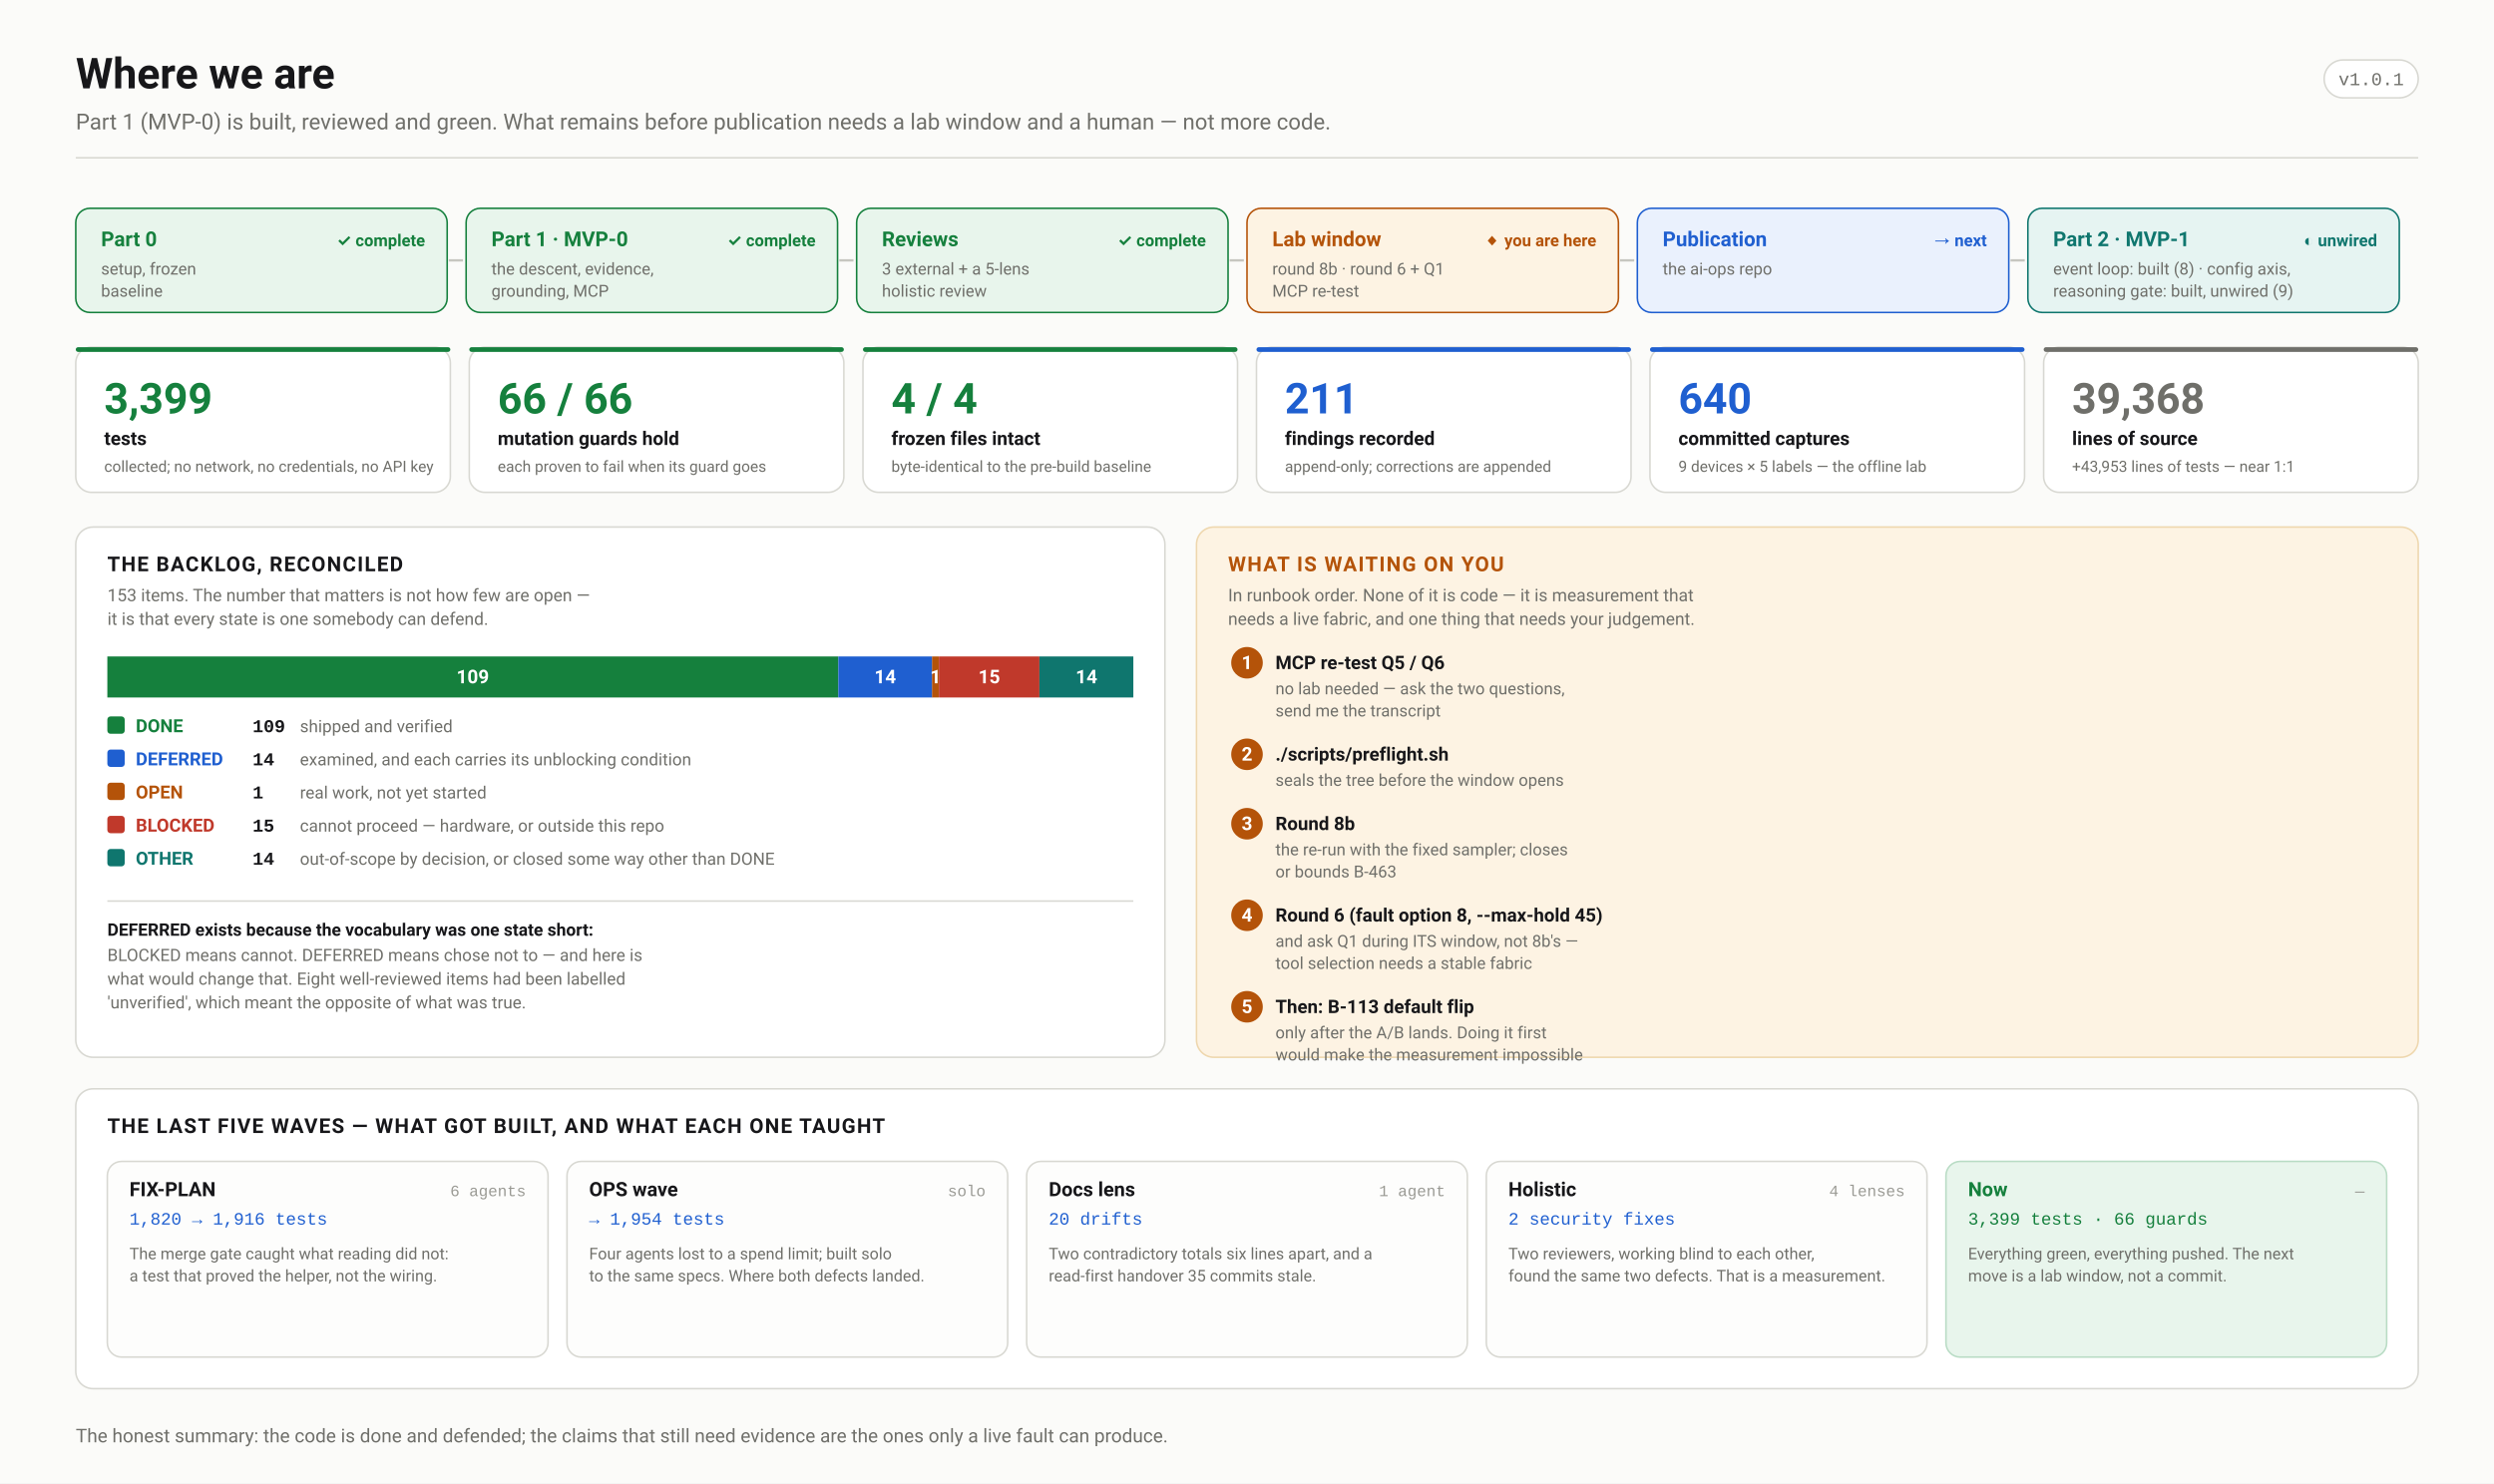
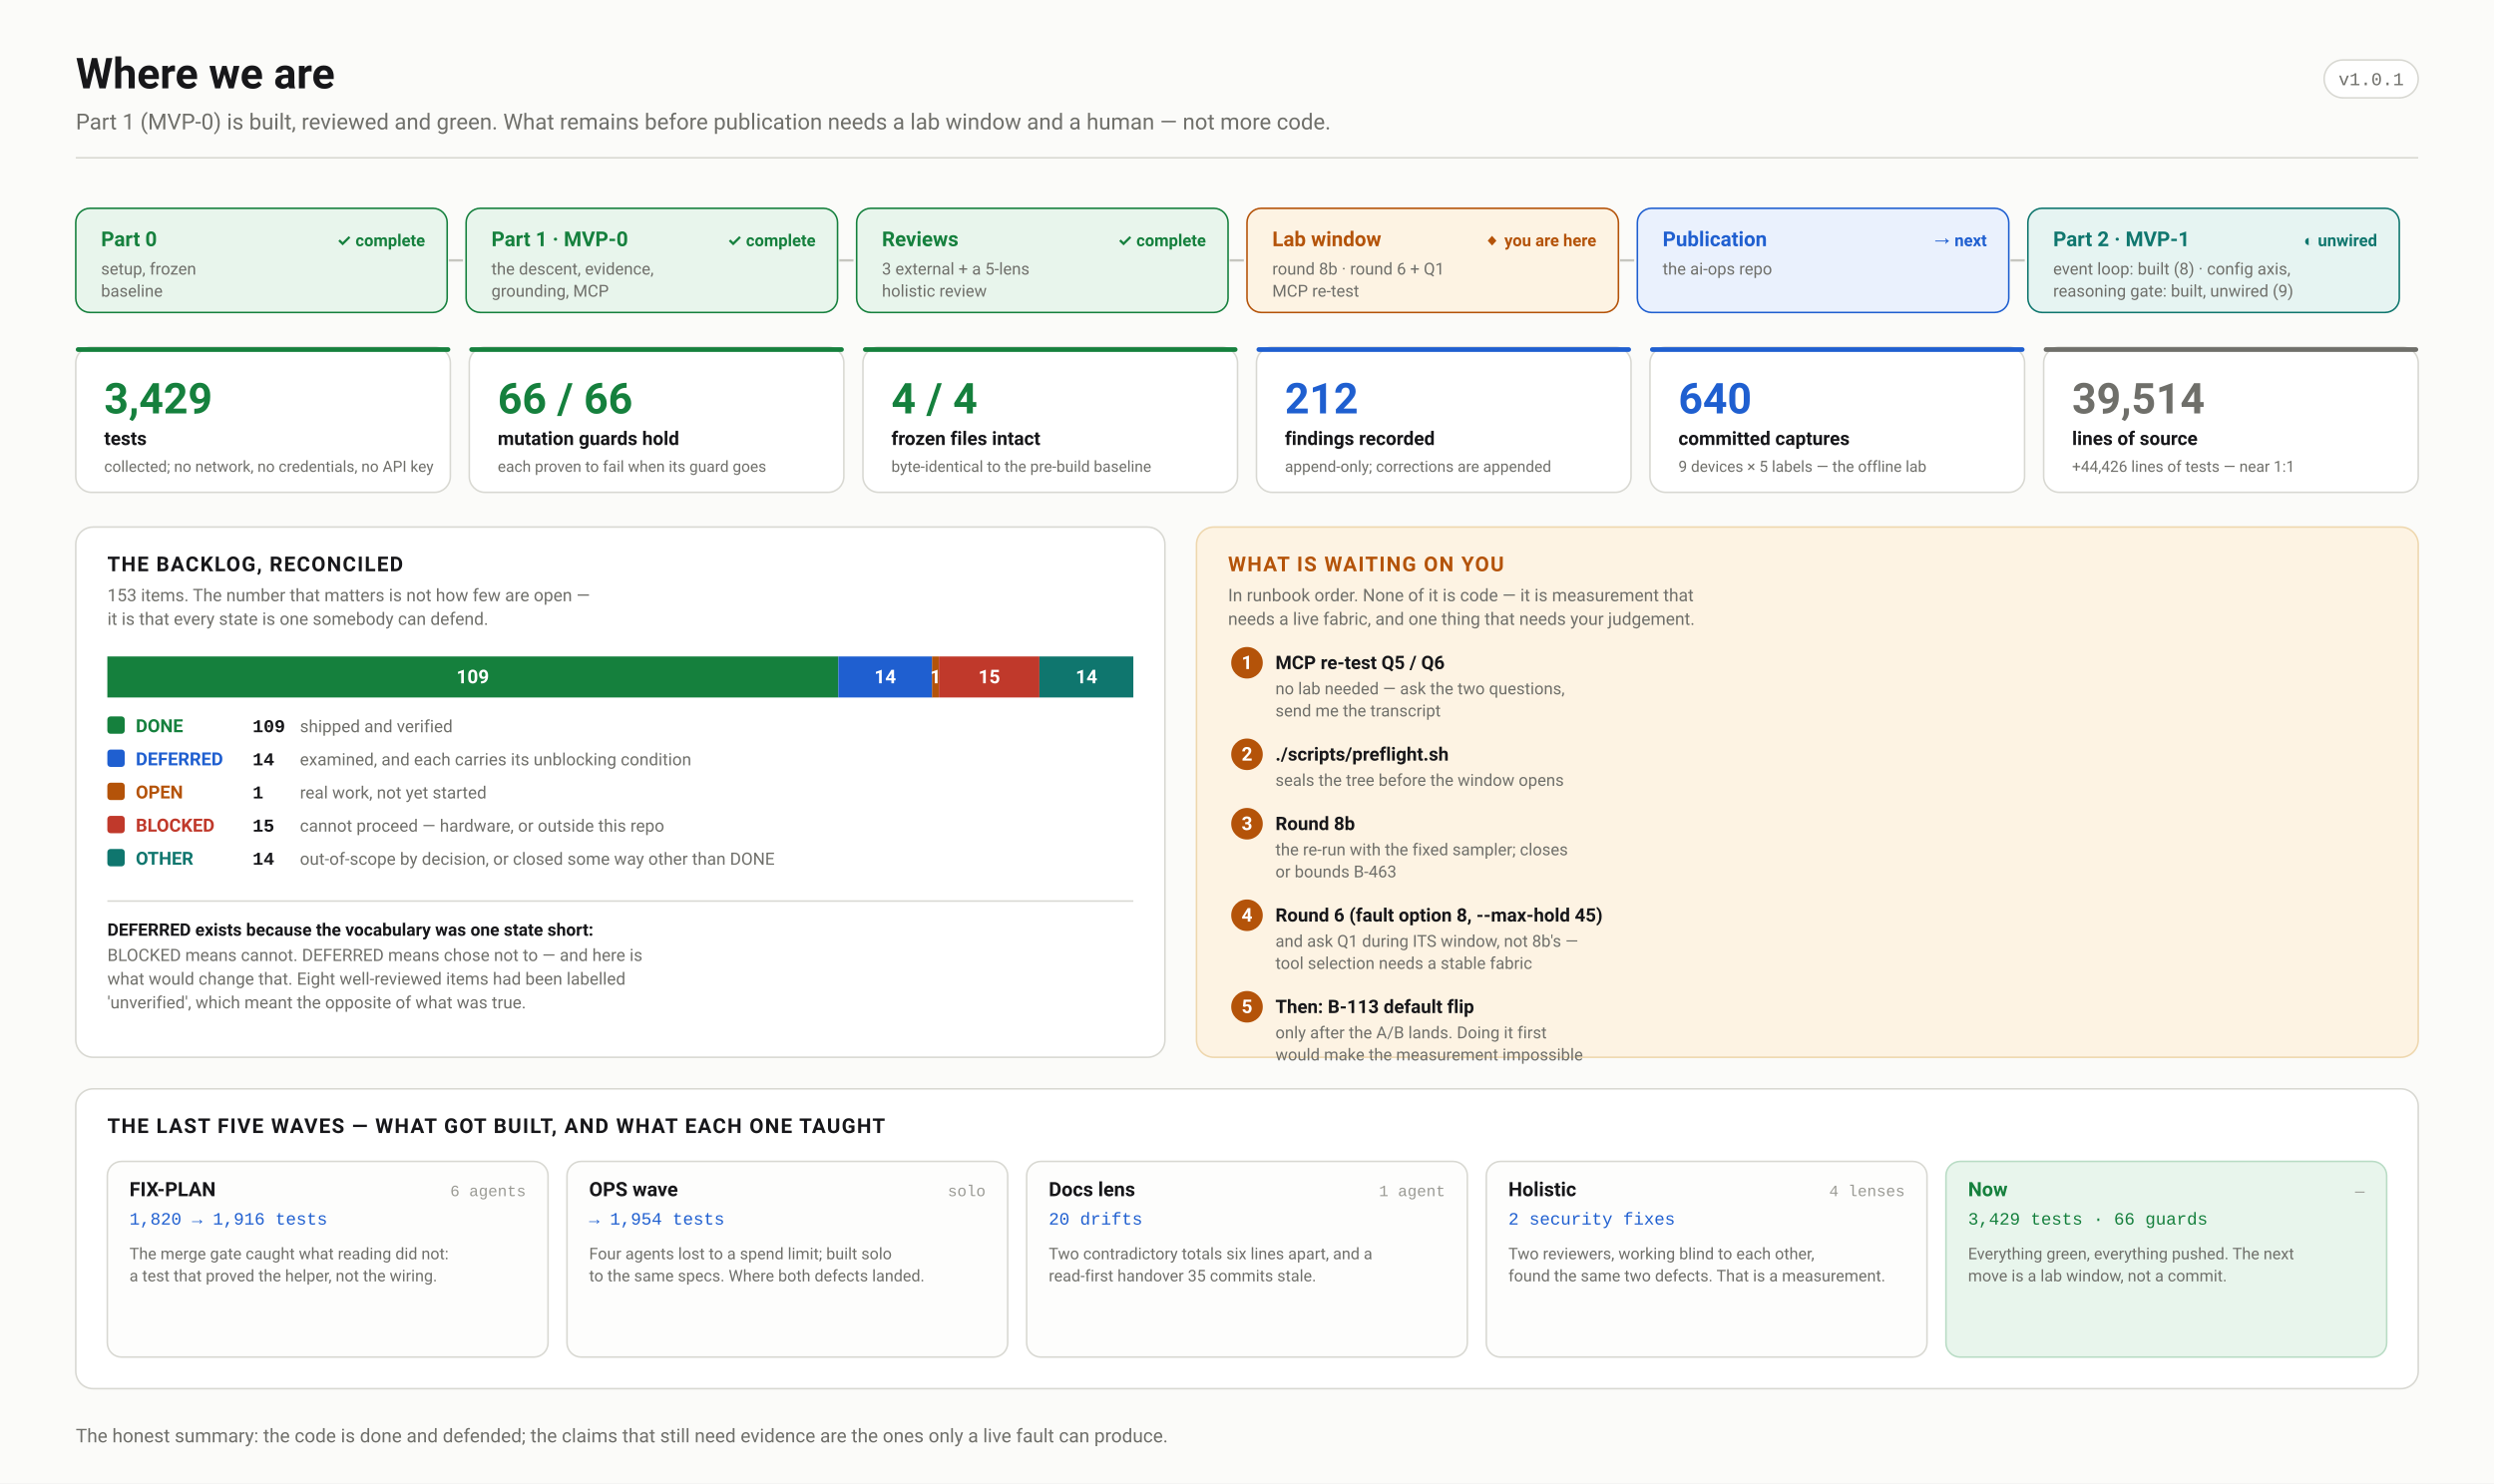
<svg xmlns="http://www.w3.org/2000/svg" width="1580" height="940" viewBox="0 0 1580 940" font-family="ui-sans-serif,-apple-system,'Segoe UI',Roboto,Helvetica,Arial,sans-serif">
  <defs>
    <marker id="arw" viewBox="0 0 10 10" refX="9" refY="5" markerWidth="6" markerHeight="6" orient="auto-start-reverse">
      <path d="M 0 0 L 10 5 L 0 10 z" fill="#6f6f6a" />
    </marker>
    <marker id="arwb" viewBox="0 0 10 10" refX="9" refY="5" markerWidth="6" markerHeight="6" orient="auto-start-reverse">
      <path d="M 0 0 L 10 5 L 0 10 z" fill="#1f5fd0" />
    </marker>
    <marker id="arwr" viewBox="0 0 10 10" refX="9" refY="5" markerWidth="6" markerHeight="6" orient="auto-start-reverse">
      <path d="M 0 0 L 10 5 L 0 10 z" fill="#c0392b" />
    </marker>
    <marker id="arwp" viewBox="0 0 10 10" refX="9" refY="5" markerWidth="6" markerHeight="6" orient="auto-start-reverse">
      <path d="M 0 0 L 10 5 L 0 10 z" fill="#6d28d9" />
    </marker>
    <marker id="arwg" viewBox="0 0 10 10" refX="9" refY="5" markerWidth="6" markerHeight="6" orient="auto-start-reverse">
      <path d="M 0 0 L 10 5 L 0 10 z" fill="#15803d" />
    </marker>
  </defs>
  <rect width="1580" height="940" fill="#fbfbf9" />
  <text x="48.0" y="56.0" font-family="ui-sans-serif,-apple-system,'Segoe UI',Roboto,Helvetica,Arial,sans-serif" font-size="27" font-weight="700" fill="#17171a" text-anchor="start">Where we are</text>
  <text x="48.0" y="82.0" font-family="ui-sans-serif,-apple-system,'Segoe UI',Roboto,Helvetica,Arial,sans-serif" font-size="14" font-weight="400" fill="#6f6f6a" text-anchor="start">Part 1 (MVP-0) is built, reviewed and green. What remains before publication needs a lab window and a human — not more code.</text>
  <rect x="1472.4" y="38.0" width="59.6" height="24.0" rx="12" fill="#fff" stroke="#d8d8d2" stroke-width="1" />
  <text x="1502.2" y="54.0" font-family="ui-monospace,'SF Mono',Menlo,Consolas,'Liberation Mono',monospace" font-size="11.5" font-weight="400" fill="#6f6f6a" text-anchor="middle">v1.0.1</text>
  <line x1="48.0" y1="100.0" x2="1532.0" y2="100.0" stroke="#d8d8d2" stroke-width="1" />
  <rect x="48.0" y="132.0" width="235.3" height="66.0" rx="9" fill="#e8f5ec" stroke="#15803d" stroke-width="1" />
  <text x="64.0" y="156.0" font-family="ui-sans-serif,-apple-system,'Segoe UI',Roboto,Helvetica,Arial,sans-serif" font-size="13" font-weight="700" fill="#15803d" text-anchor="start">Part 0</text>
  <text x="64.0" y="174.0" font-family="ui-sans-serif,-apple-system,'Segoe UI',Roboto,Helvetica,Arial,sans-serif" font-size="10.5" font-weight="400" fill="#6f6f6a" text-anchor="start">setup, frozen</text>
  <text x="64.0" y="188.0" font-family="ui-sans-serif,-apple-system,'Segoe UI',Roboto,Helvetica,Arial,sans-serif" font-size="10.5" font-weight="400" fill="#6f6f6a" text-anchor="start">baseline</text>
  <text x="269.3" y="156.0" font-family="ui-sans-serif,-apple-system,'Segoe UI',Roboto,Helvetica,Arial,sans-serif" font-size="10.5" font-weight="700" fill="#15803d" text-anchor="end">✓ complete</text>
  <line x1="284.3" y1="165.0" x2="293.3" y2="165.0" stroke="#c6c6c0" stroke-width="1.5" />
  <rect x="295.3" y="132.0" width="235.3" height="66.0" rx="9" fill="#e8f5ec" stroke="#15803d" stroke-width="1" />
  <text x="311.3" y="156.0" font-family="ui-sans-serif,-apple-system,'Segoe UI',Roboto,Helvetica,Arial,sans-serif" font-size="13" font-weight="700" fill="#15803d" text-anchor="start">Part 1 · MVP-0</text>
  <text x="311.3" y="174.0" font-family="ui-sans-serif,-apple-system,'Segoe UI',Roboto,Helvetica,Arial,sans-serif" font-size="10.5" font-weight="400" fill="#6f6f6a" text-anchor="start">the descent, evidence,</text>
  <text x="311.3" y="188.0" font-family="ui-sans-serif,-apple-system,'Segoe UI',Roboto,Helvetica,Arial,sans-serif" font-size="10.5" font-weight="400" fill="#6f6f6a" text-anchor="start">grounding, MCP</text>
  <text x="516.7" y="156.0" font-family="ui-sans-serif,-apple-system,'Segoe UI',Roboto,Helvetica,Arial,sans-serif" font-size="10.5" font-weight="700" fill="#15803d" text-anchor="end">✓ complete</text>
  <line x1="531.7" y1="165.0" x2="540.7" y2="165.0" stroke="#c6c6c0" stroke-width="1.5" />
  <rect x="542.7" y="132.0" width="235.3" height="66.0" rx="9" fill="#e8f5ec" stroke="#15803d" stroke-width="1" />
  <text x="558.7" y="156.0" font-family="ui-sans-serif,-apple-system,'Segoe UI',Roboto,Helvetica,Arial,sans-serif" font-size="13" font-weight="700" fill="#15803d" text-anchor="start">Reviews</text>
  <text x="558.7" y="174.0" font-family="ui-sans-serif,-apple-system,'Segoe UI',Roboto,Helvetica,Arial,sans-serif" font-size="10.5" font-weight="400" fill="#6f6f6a" text-anchor="start">3 external + a 5-lens</text>
  <text x="558.7" y="188.0" font-family="ui-sans-serif,-apple-system,'Segoe UI',Roboto,Helvetica,Arial,sans-serif" font-size="10.5" font-weight="400" fill="#6f6f6a" text-anchor="start">holistic review</text>
  <text x="764.0" y="156.0" font-family="ui-sans-serif,-apple-system,'Segoe UI',Roboto,Helvetica,Arial,sans-serif" font-size="10.5" font-weight="700" fill="#15803d" text-anchor="end">✓ complete</text>
  <line x1="779.0" y1="165.0" x2="788.0" y2="165.0" stroke="#c6c6c0" stroke-width="1.5" />
  <rect x="790.0" y="132.0" width="235.3" height="66.0" rx="9" fill="#fdf3e3" stroke="#b45309" stroke-width="1" />
  <text x="806.0" y="156.0" font-family="ui-sans-serif,-apple-system,'Segoe UI',Roboto,Helvetica,Arial,sans-serif" font-size="13" font-weight="700" fill="#b45309" text-anchor="start">Lab window</text>
  <text x="806.0" y="174.0" font-family="ui-sans-serif,-apple-system,'Segoe UI',Roboto,Helvetica,Arial,sans-serif" font-size="10.5" font-weight="400" fill="#6f6f6a" text-anchor="start">round 8b · round 6 + Q1</text>
  <text x="806.0" y="188.0" font-family="ui-sans-serif,-apple-system,'Segoe UI',Roboto,Helvetica,Arial,sans-serif" font-size="10.5" font-weight="400" fill="#6f6f6a" text-anchor="start">MCP re-test</text>
  <text x="1011.3" y="156.0" font-family="ui-sans-serif,-apple-system,'Segoe UI',Roboto,Helvetica,Arial,sans-serif" font-size="10.5" font-weight="700" fill="#b45309" text-anchor="end">◆ you are here</text>
  <line x1="1026.3" y1="165.0" x2="1035.3" y2="165.0" stroke="#c6c6c0" stroke-width="1.5" />
  <rect x="1037.3" y="132.0" width="235.3" height="66.0" rx="9" fill="#eaf1fd" stroke="#1f5fd0" stroke-width="1" />
  <text x="1053.3" y="156.0" font-family="ui-sans-serif,-apple-system,'Segoe UI',Roboto,Helvetica,Arial,sans-serif" font-size="13" font-weight="700" fill="#1f5fd0" text-anchor="start">Publication</text>
  <text x="1053.3" y="174.0" font-family="ui-sans-serif,-apple-system,'Segoe UI',Roboto,Helvetica,Arial,sans-serif" font-size="10.5" font-weight="400" fill="#6f6f6a" text-anchor="start">the ai-ops repo</text>
  <text x="1258.7" y="156.0" font-family="ui-sans-serif,-apple-system,'Segoe UI',Roboto,Helvetica,Arial,sans-serif" font-size="10.5" font-weight="700" fill="#1f5fd0" text-anchor="end">→ next</text>
  <line x1="1273.7" y1="165.0" x2="1282.7" y2="165.0" stroke="#c6c6c0" stroke-width="1.5" />
  <rect x="1284.7" y="132.0" width="235.3" height="66.0" rx="9" fill="#e6f4f2" stroke="#0f766e" stroke-width="1" />
  <text x="1300.7" y="156.0" font-family="ui-sans-serif,-apple-system,'Segoe UI',Roboto,Helvetica,Arial,sans-serif" font-size="13" font-weight="700" fill="#0f766e" text-anchor="start">Part 2 · MVP-1</text>
  <text x="1300.7" y="174.0" font-family="ui-sans-serif,-apple-system,'Segoe UI',Roboto,Helvetica,Arial,sans-serif" font-size="10.5" font-weight="400" fill="#6f6f6a" text-anchor="start">event loop: built (8) · config axis,</text>
  <text x="1300.7" y="188.0" font-family="ui-sans-serif,-apple-system,'Segoe UI',Roboto,Helvetica,Arial,sans-serif" font-size="10.5" font-weight="400" fill="#6f6f6a" text-anchor="start">reasoning gate: built, unwired (9)</text>
  <text x="1506.0" y="156.0" font-family="ui-sans-serif,-apple-system,'Segoe UI',Roboto,Helvetica,Arial,sans-serif" font-size="10.5" font-weight="700" fill="#0f766e" text-anchor="end">◐ unwired</text>
  <rect x="48.0" y="220.0" width="237.3" height="92.0" rx="10" fill="#ffffff" stroke="#d8d8d2" stroke-width="1" />
  <rect x="48.0" y="220.0" width="237.3" height="3.0" rx="1.5" fill="#15803d" stroke="none" stroke-width="1" />
-   <text x="66.0" y="262.0" font-family="ui-sans-serif,-apple-system,'Segoe UI',Roboto,Helvetica,Arial,sans-serif" font-size="27" font-weight="700" fill="#15803d" text-anchor="start">3,399</text>
+   <text x="66.0" y="262.0" font-family="ui-sans-serif,-apple-system,'Segoe UI',Roboto,Helvetica,Arial,sans-serif" font-size="27" font-weight="700" fill="#15803d" text-anchor="start">3,429</text>
  <text x="66.0" y="282.0" font-family="ui-sans-serif,-apple-system,'Segoe UI',Roboto,Helvetica,Arial,sans-serif" font-size="12" font-weight="600" fill="#17171a" text-anchor="start">tests</text>
  <text x="66.0" y="299.0" font-family="ui-sans-serif,-apple-system,'Segoe UI',Roboto,Helvetica,Arial,sans-serif" font-size="9.8" font-weight="400" fill="#6f6f6a" text-anchor="start">collected; no network, no credentials, no API key</text>
  <rect x="297.3" y="220.0" width="237.3" height="92.0" rx="10" fill="#ffffff" stroke="#d8d8d2" stroke-width="1" />
  <rect x="297.3" y="220.0" width="237.3" height="3.0" rx="1.5" fill="#15803d" stroke="none" stroke-width="1" />
  <text x="315.3" y="262.0" font-family="ui-sans-serif,-apple-system,'Segoe UI',Roboto,Helvetica,Arial,sans-serif" font-size="27" font-weight="700" fill="#15803d" text-anchor="start">66 / 66</text>
  <text x="315.3" y="282.0" font-family="ui-sans-serif,-apple-system,'Segoe UI',Roboto,Helvetica,Arial,sans-serif" font-size="12" font-weight="600" fill="#17171a" text-anchor="start">mutation guards hold</text>
  <text x="315.3" y="299.0" font-family="ui-sans-serif,-apple-system,'Segoe UI',Roboto,Helvetica,Arial,sans-serif" font-size="9.8" font-weight="400" fill="#6f6f6a" text-anchor="start">each proven to fail when its guard goes</text>
  <rect x="546.7" y="220.0" width="237.3" height="92.0" rx="10" fill="#ffffff" stroke="#d8d8d2" stroke-width="1" />
  <rect x="546.7" y="220.0" width="237.3" height="3.0" rx="1.5" fill="#15803d" stroke="none" stroke-width="1" />
  <text x="564.7" y="262.0" font-family="ui-sans-serif,-apple-system,'Segoe UI',Roboto,Helvetica,Arial,sans-serif" font-size="27" font-weight="700" fill="#15803d" text-anchor="start">4 / 4</text>
  <text x="564.7" y="282.0" font-family="ui-sans-serif,-apple-system,'Segoe UI',Roboto,Helvetica,Arial,sans-serif" font-size="12" font-weight="600" fill="#17171a" text-anchor="start">frozen files intact</text>
  <text x="564.7" y="299.0" font-family="ui-sans-serif,-apple-system,'Segoe UI',Roboto,Helvetica,Arial,sans-serif" font-size="9.8" font-weight="400" fill="#6f6f6a" text-anchor="start">byte-identical to the pre-build baseline</text>
  <rect x="796.0" y="220.0" width="237.3" height="92.0" rx="10" fill="#ffffff" stroke="#d8d8d2" stroke-width="1" />
  <rect x="796.0" y="220.0" width="237.3" height="3.0" rx="1.5" fill="#1f5fd0" stroke="none" stroke-width="1" />
-   <text x="814.0" y="262.0" font-family="ui-sans-serif,-apple-system,'Segoe UI',Roboto,Helvetica,Arial,sans-serif" font-size="27" font-weight="700" fill="#1f5fd0" text-anchor="start">211</text>
+   <text x="814.0" y="262.0" font-family="ui-sans-serif,-apple-system,'Segoe UI',Roboto,Helvetica,Arial,sans-serif" font-size="27" font-weight="700" fill="#1f5fd0" text-anchor="start">212</text>
  <text x="814.0" y="282.0" font-family="ui-sans-serif,-apple-system,'Segoe UI',Roboto,Helvetica,Arial,sans-serif" font-size="12" font-weight="600" fill="#17171a" text-anchor="start">findings recorded</text>
  <text x="814.0" y="299.0" font-family="ui-sans-serif,-apple-system,'Segoe UI',Roboto,Helvetica,Arial,sans-serif" font-size="9.8" font-weight="400" fill="#6f6f6a" text-anchor="start">append-only; corrections are appended</text>
  <rect x="1045.3" y="220.0" width="237.3" height="92.0" rx="10" fill="#ffffff" stroke="#d8d8d2" stroke-width="1" />
  <rect x="1045.3" y="220.0" width="237.3" height="3.0" rx="1.5" fill="#1f5fd0" stroke="none" stroke-width="1" />
  <text x="1063.3" y="262.0" font-family="ui-sans-serif,-apple-system,'Segoe UI',Roboto,Helvetica,Arial,sans-serif" font-size="27" font-weight="700" fill="#1f5fd0" text-anchor="start">640</text>
  <text x="1063.3" y="282.0" font-family="ui-sans-serif,-apple-system,'Segoe UI',Roboto,Helvetica,Arial,sans-serif" font-size="12" font-weight="600" fill="#17171a" text-anchor="start">committed captures</text>
  <text x="1063.3" y="299.0" font-family="ui-sans-serif,-apple-system,'Segoe UI',Roboto,Helvetica,Arial,sans-serif" font-size="9.8" font-weight="400" fill="#6f6f6a" text-anchor="start">9 devices × 5 labels — the offline lab</text>
  <rect x="1294.7" y="220.0" width="237.3" height="92.0" rx="10" fill="#ffffff" stroke="#d8d8d2" stroke-width="1" />
  <rect x="1294.7" y="220.0" width="237.3" height="3.0" rx="1.5" fill="#6f6f6a" stroke="none" stroke-width="1" />
-   <text x="1312.7" y="262.0" font-family="ui-sans-serif,-apple-system,'Segoe UI',Roboto,Helvetica,Arial,sans-serif" font-size="27" font-weight="700" fill="#6f6f6a" text-anchor="start">39,368</text>
+   <text x="1312.7" y="262.0" font-family="ui-sans-serif,-apple-system,'Segoe UI',Roboto,Helvetica,Arial,sans-serif" font-size="27" font-weight="700" fill="#6f6f6a" text-anchor="start">39,514</text>
  <text x="1312.7" y="282.0" font-family="ui-sans-serif,-apple-system,'Segoe UI',Roboto,Helvetica,Arial,sans-serif" font-size="12" font-weight="600" fill="#17171a" text-anchor="start">lines of source</text>
-   <text x="1312.7" y="299.0" font-family="ui-sans-serif,-apple-system,'Segoe UI',Roboto,Helvetica,Arial,sans-serif" font-size="9.8" font-weight="400" fill="#6f6f6a" text-anchor="start">+43,953 lines of tests — near 1:1</text>
+   <text x="1312.7" y="299.0" font-family="ui-sans-serif,-apple-system,'Segoe UI',Roboto,Helvetica,Arial,sans-serif" font-size="9.8" font-weight="400" fill="#6f6f6a" text-anchor="start">+44,426 lines of tests — near 1:1</text>
  <rect x="48.0" y="334.0" width="690.0" height="336.0" rx="11" fill="#ffffff" stroke="#d8d8d2" stroke-width="1" />
  <text x="68.0" y="362.0" font-family="ui-sans-serif,-apple-system,'Segoe UI',Roboto,Helvetica,Arial,sans-serif" font-size="13" font-weight="700" fill="#17171a" text-anchor="start" letter-spacing="0.8">THE BACKLOG, RECONCILED</text>
  <text x="68.0" y="381.0" font-family="ui-sans-serif,-apple-system,'Segoe UI',Roboto,Helvetica,Arial,sans-serif" font-size="11" font-weight="400" fill="#6f6f6a" text-anchor="start">153 items. The number that matters is not how few are open —</text>
  <text x="68.0" y="396.0" font-family="ui-sans-serif,-apple-system,'Segoe UI',Roboto,Helvetica,Arial,sans-serif" font-size="11" font-weight="400" fill="#6f6f6a" text-anchor="start">it is that every state is one somebody can defend.</text>
  <rect x="68.0" y="416.0" width="463.1" height="26.0" rx="0" fill="#15803d" stroke="none" stroke-width="1" />
  <text x="299.5" y="433.0" font-family="ui-sans-serif,-apple-system,'Segoe UI',Roboto,Helvetica,Arial,sans-serif" font-size="12" font-weight="700" fill="#fff" text-anchor="middle">109</text>
  <rect x="531.1" y="416.0" width="59.5" height="26.0" rx="0" fill="#1f5fd0" stroke="none" stroke-width="1" />
  <text x="560.8" y="433.0" font-family="ui-sans-serif,-apple-system,'Segoe UI',Roboto,Helvetica,Arial,sans-serif" font-size="12" font-weight="700" fill="#fff" text-anchor="middle">14</text>
  <rect x="590.5" y="416.0" width="4.2" height="26.0" rx="0" fill="#b45309" stroke="none" stroke-width="1" />
  <text x="592.7" y="433.0" font-family="ui-sans-serif,-apple-system,'Segoe UI',Roboto,Helvetica,Arial,sans-serif" font-size="12" font-weight="700" fill="#fff" text-anchor="middle">1</text>
  <rect x="594.8" y="416.0" width="63.7" height="26.0" rx="0" fill="#c0392b" stroke="none" stroke-width="1" />
  <text x="626.7" y="433.0" font-family="ui-sans-serif,-apple-system,'Segoe UI',Roboto,Helvetica,Arial,sans-serif" font-size="12" font-weight="700" fill="#fff" text-anchor="middle">15</text>
  <rect x="658.5" y="416.0" width="59.5" height="26.0" rx="0" fill="#0f766e" stroke="none" stroke-width="1" />
  <text x="688.3" y="433.0" font-family="ui-sans-serif,-apple-system,'Segoe UI',Roboto,Helvetica,Arial,sans-serif" font-size="12" font-weight="700" fill="#fff" text-anchor="middle">14</text>
  <rect x="68.0" y="416.0" width="650.0" height="26.0" rx="0" fill="none" stroke="#ffffff" stroke-width="0" />
  <rect x="68.0" y="454.0" width="11.0" height="11.0" rx="2" fill="#15803d" stroke="none" stroke-width="1" />
  <text x="86.0" y="464.0" font-family="ui-sans-serif,-apple-system,'Segoe UI',Roboto,Helvetica,Arial,sans-serif" font-size="11.5" font-weight="650" fill="#15803d" text-anchor="start">DONE</text>
  <text x="160.0" y="464.0" font-family="ui-monospace,'SF Mono',Menlo,Consolas,'Liberation Mono',monospace" font-size="11.5" font-weight="700" fill="#17171a" text-anchor="start">109</text>
  <text x="190.0" y="464.0" font-family="ui-sans-serif,-apple-system,'Segoe UI',Roboto,Helvetica,Arial,sans-serif" font-size="10.8" font-weight="400" fill="#6f6f6a" text-anchor="start">shipped and verified</text>
  <rect x="68.0" y="475.0" width="11.0" height="11.0" rx="2" fill="#1f5fd0" stroke="none" stroke-width="1" />
  <text x="86.0" y="485.0" font-family="ui-sans-serif,-apple-system,'Segoe UI',Roboto,Helvetica,Arial,sans-serif" font-size="11.5" font-weight="650" fill="#1f5fd0" text-anchor="start">DEFERRED</text>
  <text x="160.0" y="485.0" font-family="ui-monospace,'SF Mono',Menlo,Consolas,'Liberation Mono',monospace" font-size="11.5" font-weight="700" fill="#17171a" text-anchor="start">14</text>
  <text x="190.0" y="485.0" font-family="ui-sans-serif,-apple-system,'Segoe UI',Roboto,Helvetica,Arial,sans-serif" font-size="10.8" font-weight="400" fill="#6f6f6a" text-anchor="start">examined, and each carries its unblocking condition</text>
  <rect x="68.0" y="496.0" width="11.0" height="11.0" rx="2" fill="#b45309" stroke="none" stroke-width="1" />
  <text x="86.0" y="506.0" font-family="ui-sans-serif,-apple-system,'Segoe UI',Roboto,Helvetica,Arial,sans-serif" font-size="11.5" font-weight="650" fill="#b45309" text-anchor="start">OPEN</text>
  <text x="160.0" y="506.0" font-family="ui-monospace,'SF Mono',Menlo,Consolas,'Liberation Mono',monospace" font-size="11.5" font-weight="700" fill="#17171a" text-anchor="start">1</text>
  <text x="190.0" y="506.0" font-family="ui-sans-serif,-apple-system,'Segoe UI',Roboto,Helvetica,Arial,sans-serif" font-size="10.8" font-weight="400" fill="#6f6f6a" text-anchor="start">real work, not yet started</text>
  <rect x="68.0" y="517.0" width="11.0" height="11.0" rx="2" fill="#c0392b" stroke="none" stroke-width="1" />
  <text x="86.0" y="527.0" font-family="ui-sans-serif,-apple-system,'Segoe UI',Roboto,Helvetica,Arial,sans-serif" font-size="11.5" font-weight="650" fill="#c0392b" text-anchor="start">BLOCKED</text>
  <text x="160.0" y="527.0" font-family="ui-monospace,'SF Mono',Menlo,Consolas,'Liberation Mono',monospace" font-size="11.5" font-weight="700" fill="#17171a" text-anchor="start">15</text>
  <text x="190.0" y="527.0" font-family="ui-sans-serif,-apple-system,'Segoe UI',Roboto,Helvetica,Arial,sans-serif" font-size="10.8" font-weight="400" fill="#6f6f6a" text-anchor="start">cannot proceed — hardware, or outside this repo</text>
  <rect x="68.0" y="538.0" width="11.0" height="11.0" rx="2" fill="#0f766e" stroke="none" stroke-width="1" />
  <text x="86.0" y="548.0" font-family="ui-sans-serif,-apple-system,'Segoe UI',Roboto,Helvetica,Arial,sans-serif" font-size="11.5" font-weight="650" fill="#0f766e" text-anchor="start">OTHER</text>
  <text x="160.0" y="548.0" font-family="ui-monospace,'SF Mono',Menlo,Consolas,'Liberation Mono',monospace" font-size="11.5" font-weight="700" fill="#17171a" text-anchor="start">14</text>
  <text x="190.0" y="548.0" font-family="ui-sans-serif,-apple-system,'Segoe UI',Roboto,Helvetica,Arial,sans-serif" font-size="10.8" font-weight="400" fill="#6f6f6a" text-anchor="start">out-of-scope by decision, or closed some way other than DONE</text>
  <line x1="68.0" y1="571.0" x2="718.0" y2="571.0" stroke="#d8d8d2" stroke-width="1" />
  <text x="68.0" y="593.0" font-family="ui-sans-serif,-apple-system,'Segoe UI',Roboto,Helvetica,Arial,sans-serif" font-size="11" font-weight="600" fill="#17171a" text-anchor="start">DEFERRED exists because the vocabulary was one state short:</text>
  <text x="68.0" y="609.0" font-family="ui-sans-serif,-apple-system,'Segoe UI',Roboto,Helvetica,Arial,sans-serif" font-size="10.8" font-weight="400" fill="#6f6f6a" text-anchor="start">BLOCKED means cannot. DEFERRED means chose not to — and here is</text>
  <text x="68.0" y="624.0" font-family="ui-sans-serif,-apple-system,'Segoe UI',Roboto,Helvetica,Arial,sans-serif" font-size="10.8" font-weight="400" fill="#6f6f6a" text-anchor="start">what would change that. Eight well-reviewed items had been labelled</text>
  <text x="68.0" y="639.0" font-family="ui-sans-serif,-apple-system,'Segoe UI',Roboto,Helvetica,Arial,sans-serif" font-size="10.8" font-weight="400" fill="#6f6f6a" text-anchor="start">'unverified', which meant the opposite of what was true.</text>
  <rect x="758.0" y="334.0" width="774.0" height="336.0" rx="11" fill="#fdf3e3" stroke="#eed7ae" stroke-width="1" />
  <text x="778.0" y="362.0" font-family="ui-sans-serif,-apple-system,'Segoe UI',Roboto,Helvetica,Arial,sans-serif" font-size="13" font-weight="700" fill="#b45309" text-anchor="start" letter-spacing="0.8">WHAT IS WAITING ON YOU</text>
  <text x="778.0" y="381.0" font-family="ui-sans-serif,-apple-system,'Segoe UI',Roboto,Helvetica,Arial,sans-serif" font-size="11" font-weight="400" fill="#6f6f6a" text-anchor="start">In runbook order. None of it is code — it is measurement that</text>
  <text x="778.0" y="396.0" font-family="ui-sans-serif,-apple-system,'Segoe UI',Roboto,Helvetica,Arial,sans-serif" font-size="11" font-weight="400" fill="#6f6f6a" text-anchor="start">needs a live fabric, and one thing that needs your judgement.</text>
  <circle cx="790.0" cy="420.0" r="10" fill="#b45309" />
  <text x="790.0" y="424.0" font-family="ui-sans-serif,-apple-system,'Segoe UI',Roboto,Helvetica,Arial,sans-serif" font-size="12" font-weight="700" fill="#fff" text-anchor="middle">1</text>
  <text x="808.0" y="424.0" font-family="ui-sans-serif,-apple-system,'Segoe UI',Roboto,Helvetica,Arial,sans-serif" font-size="11.8" font-weight="650" fill="#17171a" text-anchor="start">MCP re-test Q5 / Q6</text>
  <text x="808.0" y="440.0" font-family="ui-sans-serif,-apple-system,'Segoe UI',Roboto,Helvetica,Arial,sans-serif" font-size="10.5" font-weight="400" fill="#6f6f6a" text-anchor="start">no lab needed — ask the two questions,</text>
  <text x="808.0" y="454.0" font-family="ui-sans-serif,-apple-system,'Segoe UI',Roboto,Helvetica,Arial,sans-serif" font-size="10.5" font-weight="400" fill="#6f6f6a" text-anchor="start">send me the transcript</text>
  <circle cx="790.0" cy="478.0" r="10" fill="#b45309" />
  <text x="790.0" y="482.0" font-family="ui-sans-serif,-apple-system,'Segoe UI',Roboto,Helvetica,Arial,sans-serif" font-size="12" font-weight="700" fill="#fff" text-anchor="middle">2</text>
  <text x="808.0" y="482.0" font-family="ui-sans-serif,-apple-system,'Segoe UI',Roboto,Helvetica,Arial,sans-serif" font-size="11.8" font-weight="650" fill="#17171a" text-anchor="start">./scripts/preflight.sh</text>
  <text x="808.0" y="498.0" font-family="ui-sans-serif,-apple-system,'Segoe UI',Roboto,Helvetica,Arial,sans-serif" font-size="10.5" font-weight="400" fill="#6f6f6a" text-anchor="start">seals the tree before the window opens</text>
  <circle cx="790.0" cy="522.0" r="10" fill="#b45309" />
  <text x="790.0" y="526.0" font-family="ui-sans-serif,-apple-system,'Segoe UI',Roboto,Helvetica,Arial,sans-serif" font-size="12" font-weight="700" fill="#fff" text-anchor="middle">3</text>
  <text x="808.0" y="526.0" font-family="ui-sans-serif,-apple-system,'Segoe UI',Roboto,Helvetica,Arial,sans-serif" font-size="11.8" font-weight="650" fill="#17171a" text-anchor="start">Round 8b</text>
  <text x="808.0" y="542.0" font-family="ui-sans-serif,-apple-system,'Segoe UI',Roboto,Helvetica,Arial,sans-serif" font-size="10.5" font-weight="400" fill="#6f6f6a" text-anchor="start">the re-run with the fixed sampler; closes</text>
  <text x="808.0" y="556.0" font-family="ui-sans-serif,-apple-system,'Segoe UI',Roboto,Helvetica,Arial,sans-serif" font-size="10.5" font-weight="400" fill="#6f6f6a" text-anchor="start">or bounds B-463</text>
  <circle cx="790.0" cy="580.0" r="10" fill="#b45309" />
  <text x="790.0" y="584.0" font-family="ui-sans-serif,-apple-system,'Segoe UI',Roboto,Helvetica,Arial,sans-serif" font-size="12" font-weight="700" fill="#fff" text-anchor="middle">4</text>
  <text x="808.0" y="584.0" font-family="ui-sans-serif,-apple-system,'Segoe UI',Roboto,Helvetica,Arial,sans-serif" font-size="11.8" font-weight="650" fill="#17171a" text-anchor="start">Round 6 (fault option 8, --max-hold 45)</text>
  <text x="808.0" y="600.0" font-family="ui-sans-serif,-apple-system,'Segoe UI',Roboto,Helvetica,Arial,sans-serif" font-size="10.5" font-weight="400" fill="#6f6f6a" text-anchor="start">and ask Q1 during ITS window, not 8b's —</text>
  <text x="808.0" y="614.0" font-family="ui-sans-serif,-apple-system,'Segoe UI',Roboto,Helvetica,Arial,sans-serif" font-size="10.5" font-weight="400" fill="#6f6f6a" text-anchor="start">tool selection needs a stable fabric</text>
  <circle cx="790.0" cy="638.0" r="10" fill="#b45309" />
  <text x="790.0" y="642.0" font-family="ui-sans-serif,-apple-system,'Segoe UI',Roboto,Helvetica,Arial,sans-serif" font-size="12" font-weight="700" fill="#fff" text-anchor="middle">5</text>
  <text x="808.0" y="642.0" font-family="ui-sans-serif,-apple-system,'Segoe UI',Roboto,Helvetica,Arial,sans-serif" font-size="11.8" font-weight="650" fill="#17171a" text-anchor="start">Then: B-113 default flip</text>
  <text x="808.0" y="658.0" font-family="ui-sans-serif,-apple-system,'Segoe UI',Roboto,Helvetica,Arial,sans-serif" font-size="10.5" font-weight="400" fill="#6f6f6a" text-anchor="start">only after the A/B lands. Doing it first</text>
  <text x="808.0" y="672.0" font-family="ui-sans-serif,-apple-system,'Segoe UI',Roboto,Helvetica,Arial,sans-serif" font-size="10.5" font-weight="400" fill="#6f6f6a" text-anchor="start">would make the measurement impossible</text>
  <rect x="48.0" y="690.0" width="1484.0" height="190.0" rx="11" fill="#ffffff" stroke="#d8d8d2" stroke-width="1" />
  <text x="68.0" y="718.0" font-family="ui-sans-serif,-apple-system,'Segoe UI',Roboto,Helvetica,Arial,sans-serif" font-size="13" font-weight="700" fill="#17171a" text-anchor="start" letter-spacing="0.8">THE LAST FIVE WAVES — WHAT GOT BUILT, AND WHAT EACH ONE TAUGHT</text>
  <rect x="68.0" y="736.0" width="279.2" height="124.0" rx="9" fill="#fdfdfc" stroke="#d8d8d2" stroke-width="1" />
  <text x="82.0" y="758.0" font-family="ui-sans-serif,-apple-system,'Segoe UI',Roboto,Helvetica,Arial,sans-serif" font-size="12.5" font-weight="700" fill="#17171a" text-anchor="start">FIX-PLAN</text>
  <text x="333.2" y="758.0" font-family="ui-monospace,'SF Mono',Menlo,Consolas,'Liberation Mono',monospace" font-size="10" font-weight="400" fill="#9a9a94" text-anchor="end">6 agents</text>
  <text x="82.0" y="776.0" font-family="ui-monospace,'SF Mono',Menlo,Consolas,'Liberation Mono',monospace" font-size="11" font-weight="400" fill="#1f5fd0" text-anchor="start">1,820 → 1,916 tests</text>
  <text x="82.0" y="798.0" font-family="ui-sans-serif,-apple-system,'Segoe UI',Roboto,Helvetica,Arial,sans-serif" font-size="10.2" font-weight="400" fill="#6f6f6a" text-anchor="start">The merge gate caught what reading did not:</text>
  <text x="82.0" y="812.0" font-family="ui-sans-serif,-apple-system,'Segoe UI',Roboto,Helvetica,Arial,sans-serif" font-size="10.2" font-weight="400" fill="#6f6f6a" text-anchor="start">a test that proved the helper, not the wiring.</text>
  <rect x="359.2" y="736.0" width="279.2" height="124.0" rx="9" fill="#fdfdfc" stroke="#d8d8d2" stroke-width="1" />
  <text x="373.2" y="758.0" font-family="ui-sans-serif,-apple-system,'Segoe UI',Roboto,Helvetica,Arial,sans-serif" font-size="12.5" font-weight="700" fill="#17171a" text-anchor="start">OPS wave</text>
  <text x="624.4" y="758.0" font-family="ui-monospace,'SF Mono',Menlo,Consolas,'Liberation Mono',monospace" font-size="10" font-weight="400" fill="#9a9a94" text-anchor="end">solo</text>
  <text x="373.2" y="776.0" font-family="ui-monospace,'SF Mono',Menlo,Consolas,'Liberation Mono',monospace" font-size="11" font-weight="400" fill="#1f5fd0" text-anchor="start">→ 1,954 tests</text>
  <text x="373.2" y="798.0" font-family="ui-sans-serif,-apple-system,'Segoe UI',Roboto,Helvetica,Arial,sans-serif" font-size="10.2" font-weight="400" fill="#6f6f6a" text-anchor="start">Four agents lost to a spend limit; built solo</text>
  <text x="373.2" y="812.0" font-family="ui-sans-serif,-apple-system,'Segoe UI',Roboto,Helvetica,Arial,sans-serif" font-size="10.2" font-weight="400" fill="#6f6f6a" text-anchor="start">to the same specs. Where both defects landed.</text>
  <rect x="650.4" y="736.0" width="279.2" height="124.0" rx="9" fill="#fdfdfc" stroke="#d8d8d2" stroke-width="1" />
  <text x="664.4" y="758.0" font-family="ui-sans-serif,-apple-system,'Segoe UI',Roboto,Helvetica,Arial,sans-serif" font-size="12.5" font-weight="700" fill="#17171a" text-anchor="start">Docs lens</text>
  <text x="915.6" y="758.0" font-family="ui-monospace,'SF Mono',Menlo,Consolas,'Liberation Mono',monospace" font-size="10" font-weight="400" fill="#9a9a94" text-anchor="end">1 agent</text>
  <text x="664.4" y="776.0" font-family="ui-monospace,'SF Mono',Menlo,Consolas,'Liberation Mono',monospace" font-size="11" font-weight="400" fill="#1f5fd0" text-anchor="start">20 drifts</text>
  <text x="664.4" y="798.0" font-family="ui-sans-serif,-apple-system,'Segoe UI',Roboto,Helvetica,Arial,sans-serif" font-size="10.2" font-weight="400" fill="#6f6f6a" text-anchor="start">Two contradictory totals six lines apart, and a</text>
  <text x="664.4" y="812.0" font-family="ui-sans-serif,-apple-system,'Segoe UI',Roboto,Helvetica,Arial,sans-serif" font-size="10.2" font-weight="400" fill="#6f6f6a" text-anchor="start">read-first handover 35 commits stale.</text>
  <rect x="941.6" y="736.0" width="279.2" height="124.0" rx="9" fill="#fdfdfc" stroke="#d8d8d2" stroke-width="1" />
  <text x="955.6" y="758.0" font-family="ui-sans-serif,-apple-system,'Segoe UI',Roboto,Helvetica,Arial,sans-serif" font-size="12.5" font-weight="700" fill="#17171a" text-anchor="start">Holistic</text>
  <text x="1206.8" y="758.0" font-family="ui-monospace,'SF Mono',Menlo,Consolas,'Liberation Mono',monospace" font-size="10" font-weight="400" fill="#9a9a94" text-anchor="end">4 lenses</text>
  <text x="955.6" y="776.0" font-family="ui-monospace,'SF Mono',Menlo,Consolas,'Liberation Mono',monospace" font-size="11" font-weight="400" fill="#1f5fd0" text-anchor="start">2 security fixes</text>
  <text x="955.6" y="798.0" font-family="ui-sans-serif,-apple-system,'Segoe UI',Roboto,Helvetica,Arial,sans-serif" font-size="10.2" font-weight="400" fill="#6f6f6a" text-anchor="start">Two reviewers, working blind to each other,</text>
  <text x="955.6" y="812.0" font-family="ui-sans-serif,-apple-system,'Segoe UI',Roboto,Helvetica,Arial,sans-serif" font-size="10.2" font-weight="400" fill="#6f6f6a" text-anchor="start">found the same two defects. That is a measurement.</text>
  <rect x="1232.8" y="736.0" width="279.2" height="124.0" rx="9" fill="#e8f5ec" stroke="#b9dcc5" stroke-width="1" />
  <text x="1246.8" y="758.0" font-family="ui-sans-serif,-apple-system,'Segoe UI',Roboto,Helvetica,Arial,sans-serif" font-size="12.5" font-weight="700" fill="#15803d" text-anchor="start">Now</text>
  <text x="1498.0" y="758.0" font-family="ui-monospace,'SF Mono',Menlo,Consolas,'Liberation Mono',monospace" font-size="10" font-weight="400" fill="#9a9a94" text-anchor="end">—</text>
-   <text x="1246.8" y="776.0" font-family="ui-monospace,'SF Mono',Menlo,Consolas,'Liberation Mono',monospace" font-size="11" font-weight="400" fill="#15803d" text-anchor="start">3,399 tests · 66 guards</text>
+   <text x="1246.8" y="776.0" font-family="ui-monospace,'SF Mono',Menlo,Consolas,'Liberation Mono',monospace" font-size="11" font-weight="400" fill="#15803d" text-anchor="start">3,429 tests · 66 guards</text>
  <text x="1246.8" y="798.0" font-family="ui-sans-serif,-apple-system,'Segoe UI',Roboto,Helvetica,Arial,sans-serif" font-size="10.2" font-weight="400" fill="#6f6f6a" text-anchor="start">Everything green, everything pushed. The next</text>
  <text x="1246.8" y="812.0" font-family="ui-sans-serif,-apple-system,'Segoe UI',Roboto,Helvetica,Arial,sans-serif" font-size="10.2" font-weight="400" fill="#6f6f6a" text-anchor="start">move is a lab window, not a commit.</text>
  <text x="48.0" y="914.0" font-family="ui-sans-serif,-apple-system,'Segoe UI',Roboto,Helvetica,Arial,sans-serif" font-size="12" font-weight="400" fill="#6f6f6a" text-anchor="start">The honest summary: the code is done and defended; the claims that still need evidence are the ones only a live fault can produce.</text>
</svg>
